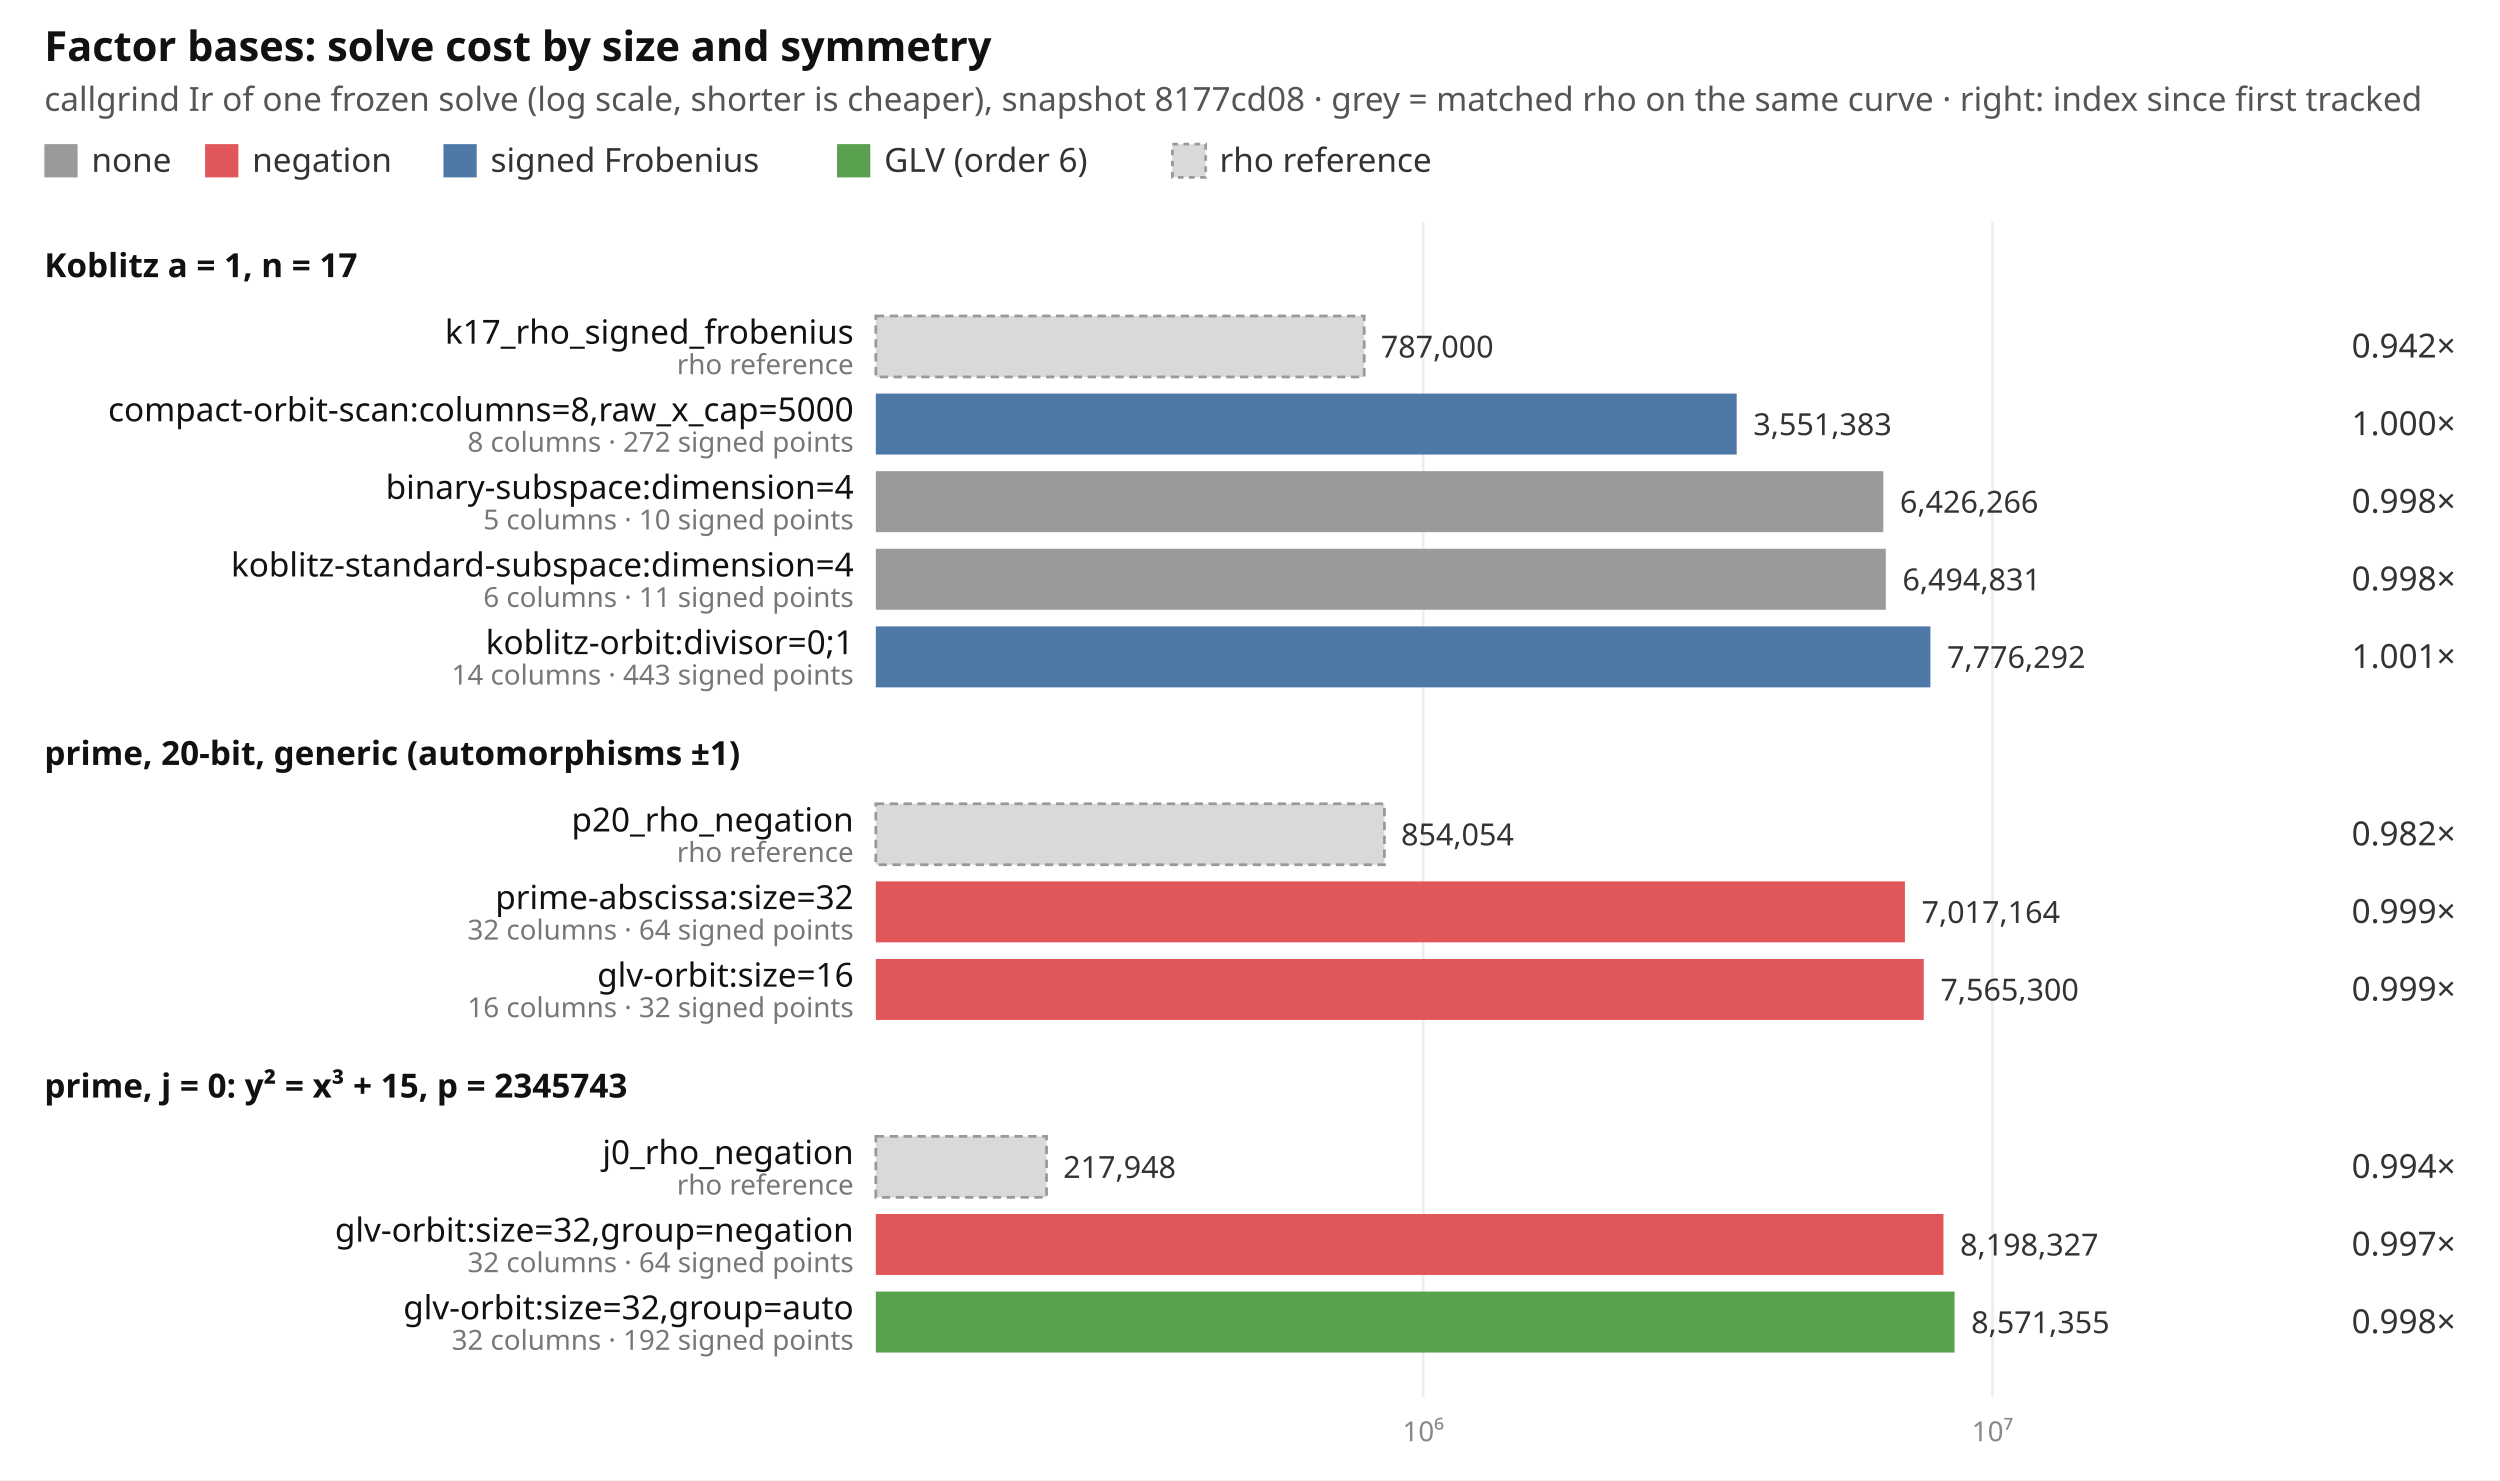
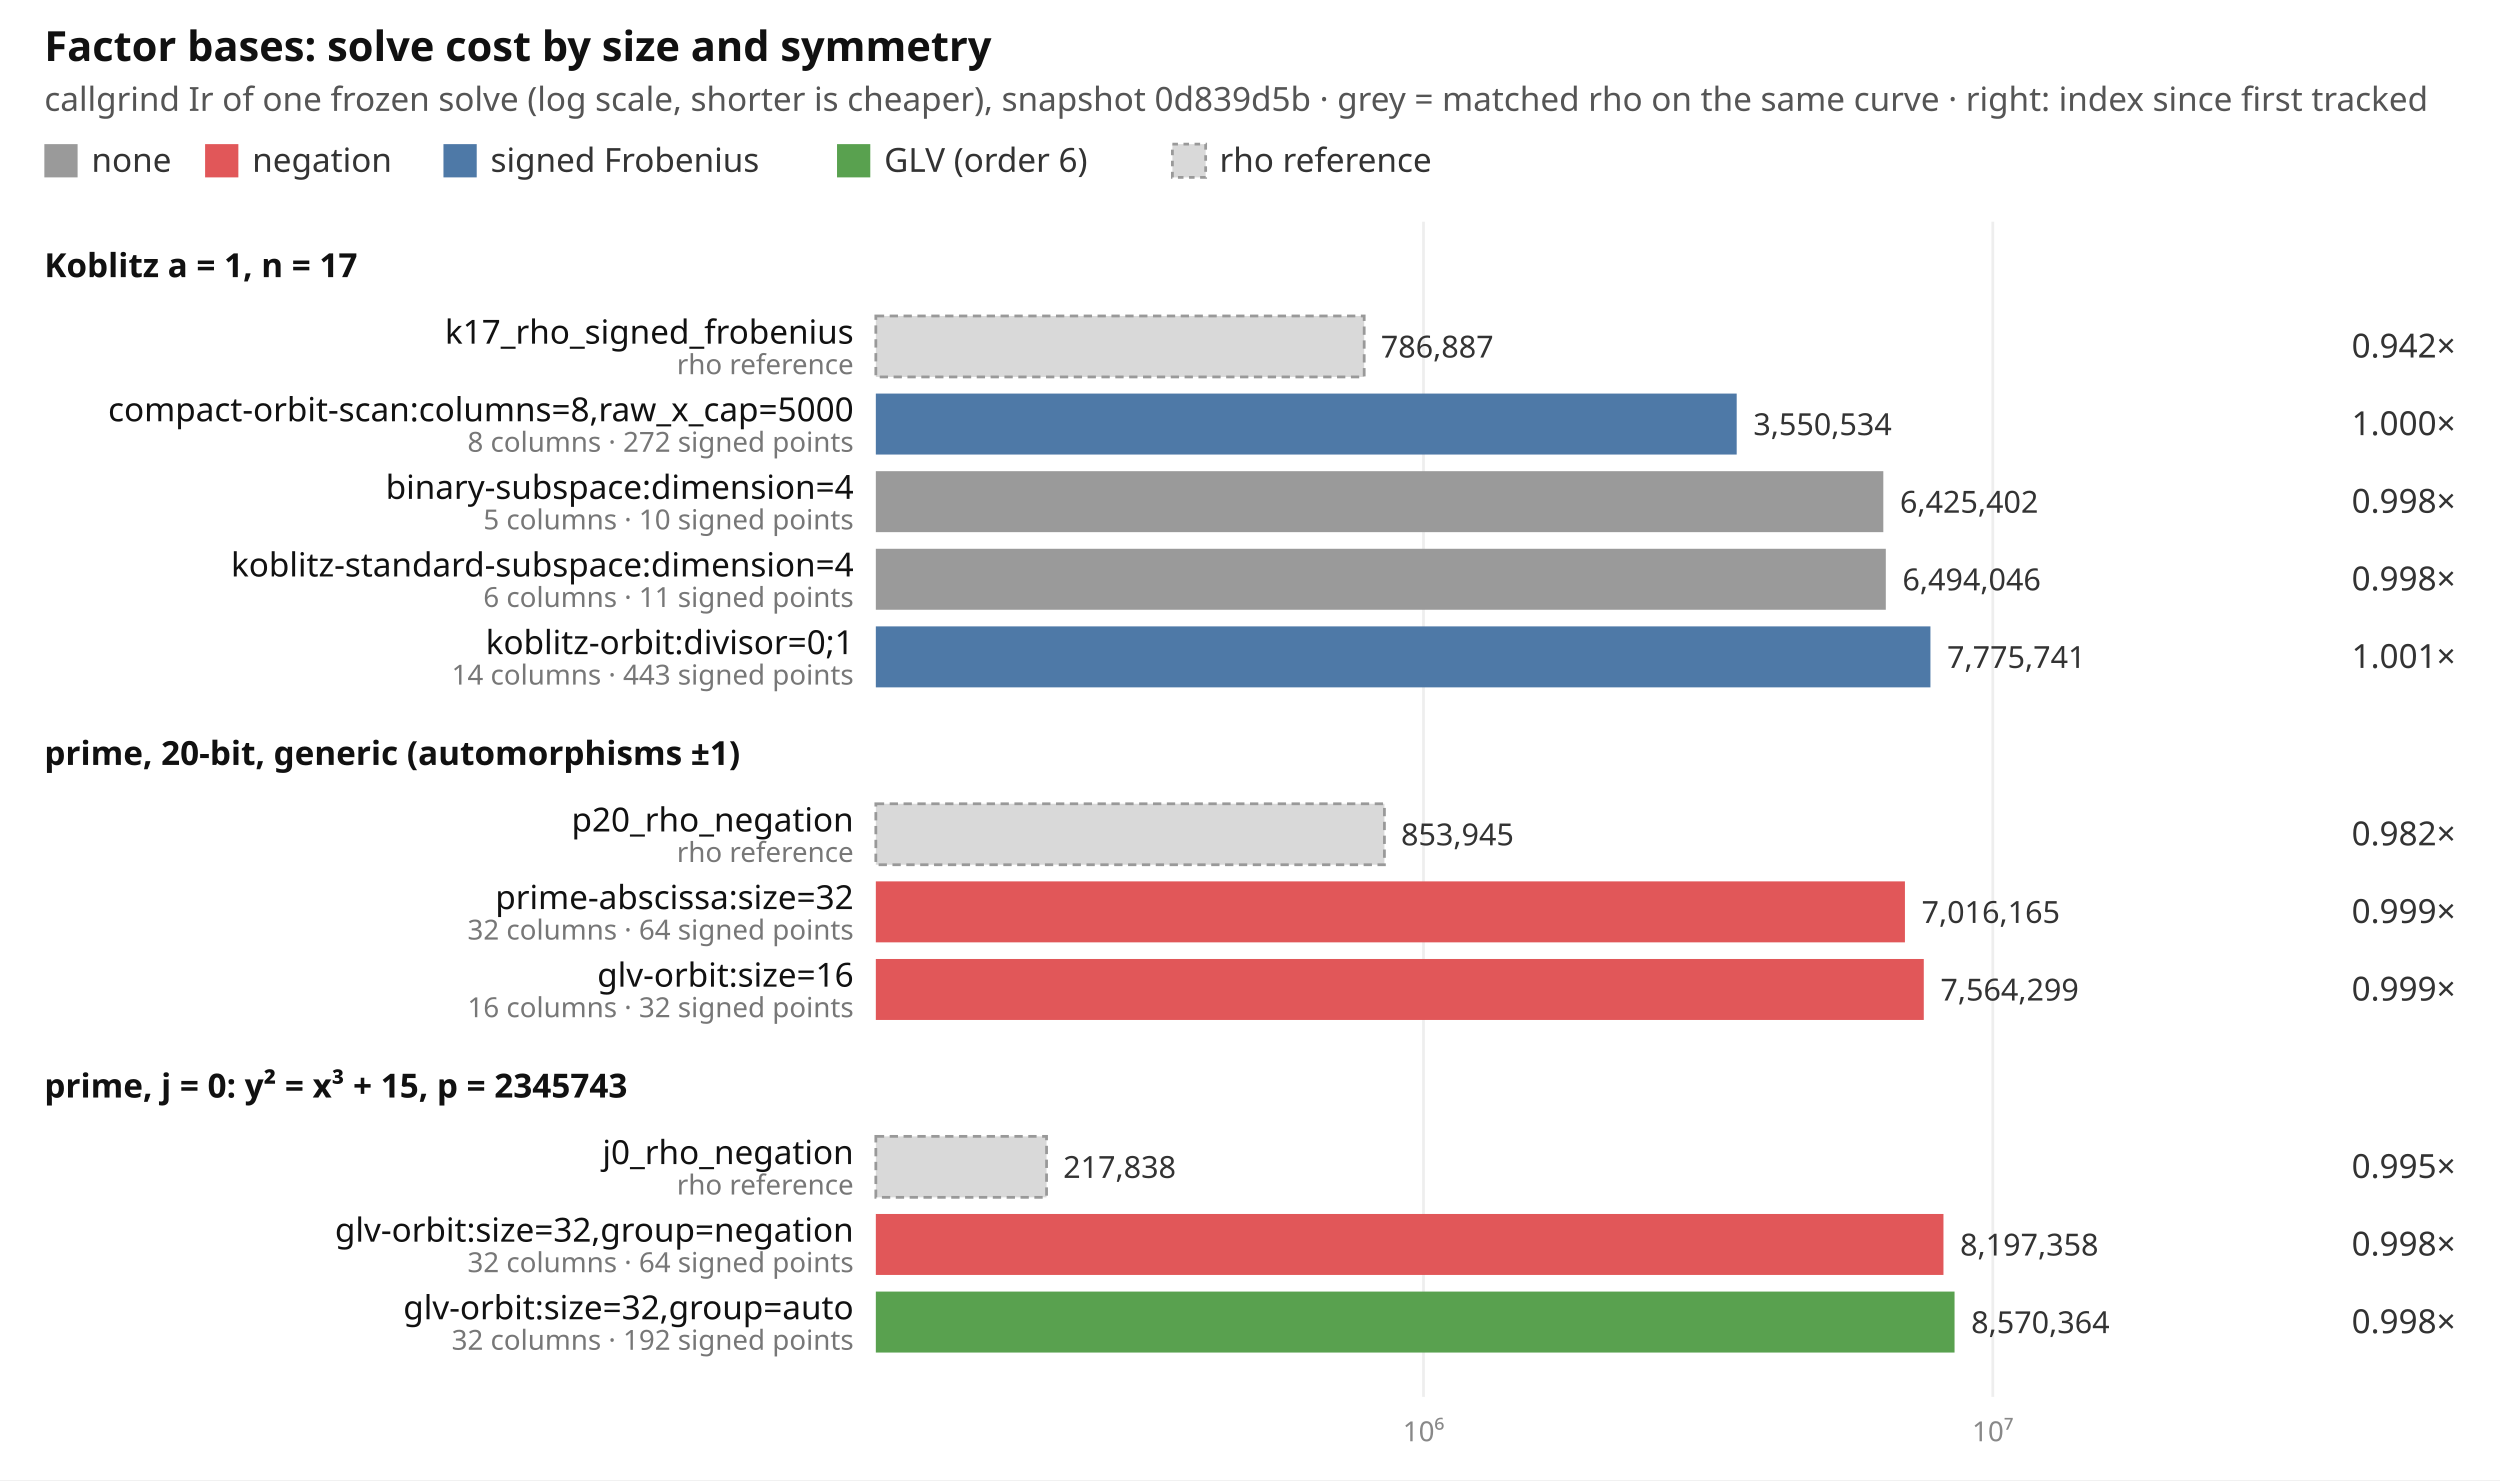
<svg xmlns="http://www.w3.org/2000/svg" width="902" height="534" viewBox="0 0 902 534" font-family="ui-sans-serif, system-ui, sans-serif" font-size="12">
  <rect width="902" height="534" fill="#ffffff" />
  <text x="16" y="22" font-size="15" font-weight="600" fill="#111">Factor bases: solve cost by size and symmetry</text>
-   <text x="16" y="40" fill="#555">callgrind Ir of one frozen solve (log scale, shorter is cheaper), snapshot 8177cd08 · grey = matched rho on the same curve · right: index since first tracked</text>
+   <text x="16" y="40" fill="#555">callgrind Ir of one frozen solve (log scale, shorter is cheaper), snapshot 0d839d5b · grey = matched rho on the same curve · right: index since first tracked</text>
  <rect x="16" y="52" width="12" height="12" fill="#9a9a9a" />
  <text x="33" y="62" fill="#333">none</text>
  <rect x="74" y="52" width="12" height="12" fill="#e15759" />
  <text x="91" y="62" fill="#333">negation</text>
  <rect x="160" y="52" width="12" height="12" fill="#4e79a7" />
  <text x="177" y="62" fill="#333">signed Frobenius</text>
  <rect x="302" y="52" width="12" height="12" fill="#59a14f" />
  <text x="319" y="62" fill="#333">GLV (order 6)</text>
  <rect x="423" y="52" width="12" height="12" fill="#d9d9d9" stroke="#999" stroke-dasharray="2 2" />
  <text x="440" y="62" fill="#333">rho reference</text>
-   <line x1="513.5" x2="513.5" y1="80" y2="504" stroke="#eeeeee" />
-   <text x="513.5" y="520" text-anchor="middle" fill="#888" font-size="10">10⁶</text>
-   <line x1="718.9" x2="718.9" y1="80" y2="504" stroke="#eeeeee" />
-   <text x="718.9" y="520" text-anchor="middle" fill="#888" font-size="10">10⁷</text>
+   <line x1="513.6" x2="513.6" y1="80" y2="504" stroke="#eeeeee" />
+   <text x="513.6" y="520" text-anchor="middle" fill="#888" font-size="10">10⁶</text>
+   <line x1="719.0" x2="719.0" y1="80" y2="504" stroke="#eeeeee" />
+   <text x="719.0" y="520" text-anchor="middle" fill="#888" font-size="10">10⁷</text>
  <text x="16" y="100" font-weight="600" fill="#111">Koblitz a = 1, n = 17</text>
  <rect x="316" y="114" width="176.2" height="22" fill="#d9d9d9" stroke="#999" stroke-dasharray="3 2" />
  <text x="308" y="124" text-anchor="end" fill="#111">k17_rho_signed_frobenius</text>
  <text x="308" y="135" text-anchor="end" fill="#777" font-size="10">rho reference</text>
-   <text x="498.2" y="129" fill="#333" font-size="11">787,000</text>
+   <text x="498.2" y="129" fill="#333" font-size="11">786,887</text>
  <text x="886" y="129" text-anchor="end" fill="#333">0.942×</text>
  <rect x="316" y="142" width="310.6" height="22" fill="#4e79a7" />
  <text x="308" y="152" text-anchor="end" fill="#111">compact-orbit-scan:columns=8,raw_x_cap=5000</text>
  <text x="308" y="163" text-anchor="end" fill="#777" font-size="10">8 columns · 272 signed points</text>
-   <text x="632.6" y="157" fill="#333" font-size="11">3,551,383</text>
+   <text x="632.6" y="157" fill="#333" font-size="11">3,550,534</text>
  <text x="886" y="157" text-anchor="end" fill="#333">1.000×</text>
  <rect x="316" y="170" width="363.5" height="22" fill="#9a9a9a" />
  <text x="308" y="180" text-anchor="end" fill="#111">binary-subspace:dimension=4</text>
  <text x="308" y="191" text-anchor="end" fill="#777" font-size="10">5 columns · 10 signed points</text>
-   <text x="685.5" y="185" fill="#333" font-size="11">6,426,266</text>
+   <text x="685.5" y="185" fill="#333" font-size="11">6,425,402</text>
  <text x="886" y="185" text-anchor="end" fill="#333">0.998×</text>
  <rect x="316" y="198" width="364.4" height="22" fill="#9a9a9a" />
  <text x="308" y="208" text-anchor="end" fill="#111">koblitz-standard-subspace:dimension=4</text>
  <text x="308" y="219" text-anchor="end" fill="#777" font-size="10">6 columns · 11 signed points</text>
-   <text x="686.4" y="213" fill="#333" font-size="11">6,494,831</text>
+   <text x="686.4" y="213" fill="#333" font-size="11">6,494,046</text>
  <text x="886" y="213" text-anchor="end" fill="#333">0.998×</text>
  <rect x="316" y="226" width="380.5" height="22" fill="#4e79a7" />
  <text x="308" y="236" text-anchor="end" fill="#111">koblitz-orbit:divisor=0;1</text>
  <text x="308" y="247" text-anchor="end" fill="#777" font-size="10">14 columns · 443 signed points</text>
-   <text x="702.5" y="241" fill="#333" font-size="11">7,776,292</text>
+   <text x="702.5" y="241" fill="#333" font-size="11">7,775,741</text>
  <text x="886" y="241" text-anchor="end" fill="#333">1.001×</text>
  <text x="16" y="276" font-weight="600" fill="#111">prime, 20-bit, generic (automorphisms ±1)</text>
  <rect x="316" y="290" width="183.5" height="22" fill="#d9d9d9" stroke="#999" stroke-dasharray="3 2" />
  <text x="308" y="300" text-anchor="end" fill="#111">p20_rho_negation</text>
  <text x="308" y="311" text-anchor="end" fill="#777" font-size="10">rho reference</text>
-   <text x="505.5" y="305" fill="#333" font-size="11">854,054</text>
+   <text x="505.5" y="305" fill="#333" font-size="11">853,945</text>
  <text x="886" y="305" text-anchor="end" fill="#333">0.982×</text>
  <rect x="316" y="318" width="371.3" height="22" fill="#e15759" />
  <text x="308" y="328" text-anchor="end" fill="#111">prime-abscissa:size=32</text>
  <text x="308" y="339" text-anchor="end" fill="#777" font-size="10">32 columns · 64 signed points</text>
-   <text x="693.3" y="333" fill="#333" font-size="11">7,017,164</text>
+   <text x="693.3" y="333" fill="#333" font-size="11">7,016,165</text>
  <text x="886" y="333" text-anchor="end" fill="#333">0.999×</text>
  <rect x="316" y="346" width="378.1" height="22" fill="#e15759" />
  <text x="308" y="356" text-anchor="end" fill="#111">glv-orbit:size=16</text>
  <text x="308" y="367" text-anchor="end" fill="#777" font-size="10">16 columns · 32 signed points</text>
-   <text x="700.1" y="361" fill="#333" font-size="11">7,565,300</text>
+   <text x="700.1" y="361" fill="#333" font-size="11">7,564,299</text>
  <text x="886" y="361" text-anchor="end" fill="#333">0.999×</text>
  <text x="16" y="396" font-weight="600" fill="#111">prime, j = 0: y² = x³ + 15, p = 2345743</text>
  <rect x="316" y="410" width="61.6" height="22" fill="#d9d9d9" stroke="#999" stroke-dasharray="3 2" />
  <text x="308" y="420" text-anchor="end" fill="#111">j0_rho_negation</text>
  <text x="308" y="431" text-anchor="end" fill="#777" font-size="10">rho reference</text>
-   <text x="383.6" y="425" fill="#333" font-size="11">217,948</text>
-   <text x="886" y="425" text-anchor="end" fill="#333">0.994×</text>
+   <text x="383.6" y="425" fill="#333" font-size="11">217,838</text>
+   <text x="886" y="425" text-anchor="end" fill="#333">0.995×</text>
  <rect x="316" y="438" width="385.2" height="22" fill="#e15759" />
  <text x="308" y="448" text-anchor="end" fill="#111">glv-orbit:size=32,group=negation</text>
  <text x="308" y="459" text-anchor="end" fill="#777" font-size="10">32 columns · 64 signed points</text>
-   <text x="707.2" y="453" fill="#333" font-size="11">8,198,327</text>
-   <text x="886" y="453" text-anchor="end" fill="#333">0.997×</text>
+   <text x="707.2" y="453" fill="#333" font-size="11">8,197,358</text>
+   <text x="886" y="453" text-anchor="end" fill="#333">0.998×</text>
  <rect x="316" y="466" width="389.2" height="22" fill="#59a14f" />
  <text x="308" y="476" text-anchor="end" fill="#111">glv-orbit:size=32,group=auto</text>
  <text x="308" y="487" text-anchor="end" fill="#777" font-size="10">32 columns · 192 signed points</text>
-   <text x="711.2" y="481" fill="#333" font-size="11">8,571,355</text>
+   <text x="711.2" y="481" fill="#333" font-size="11">8,570,364</text>
  <text x="886" y="481" text-anchor="end" fill="#333">0.998×</text>
</svg>
